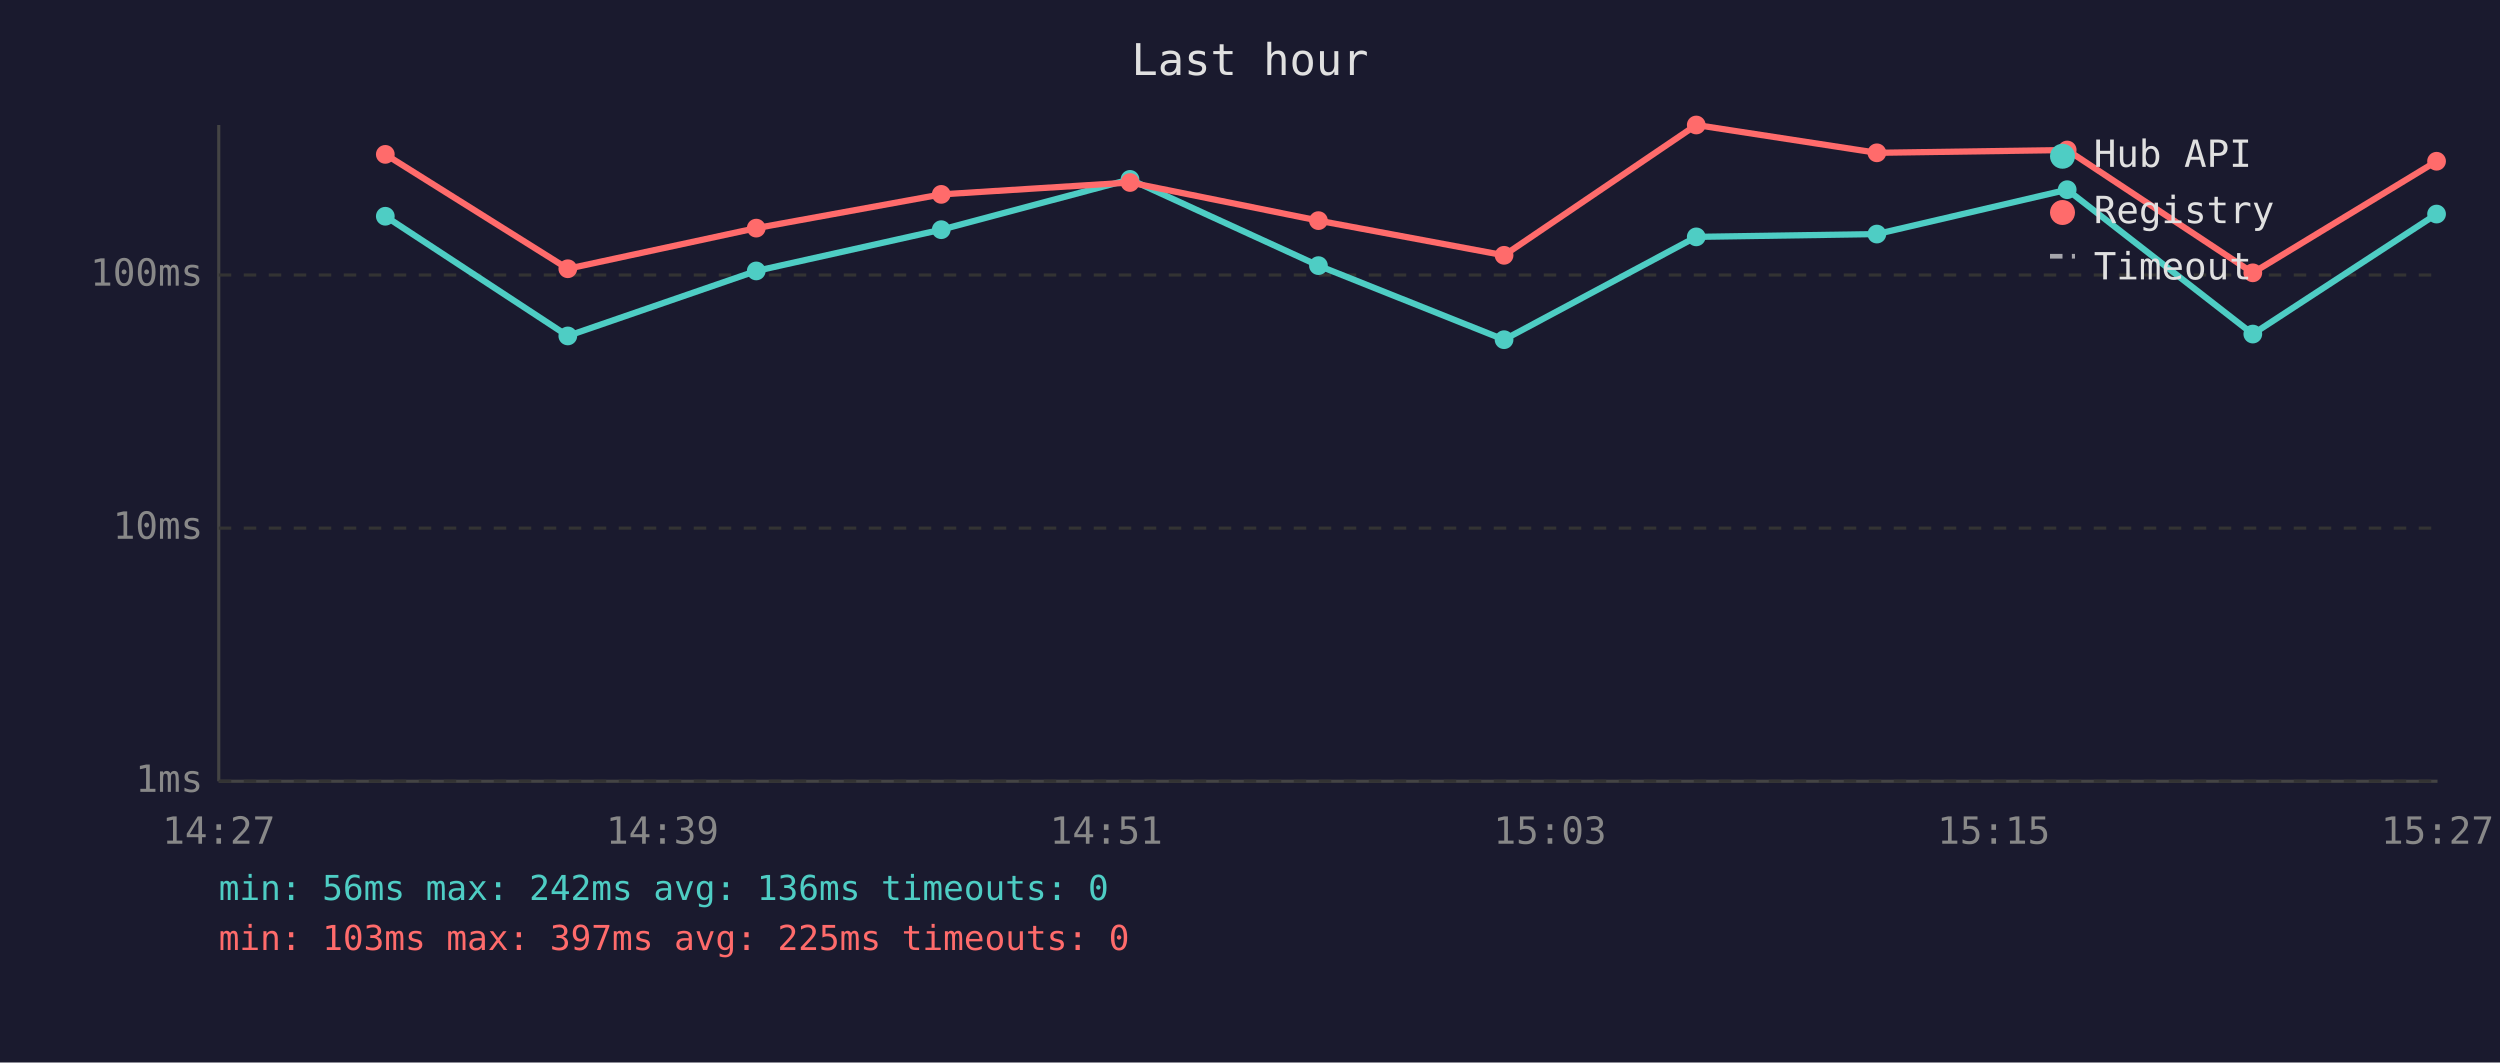
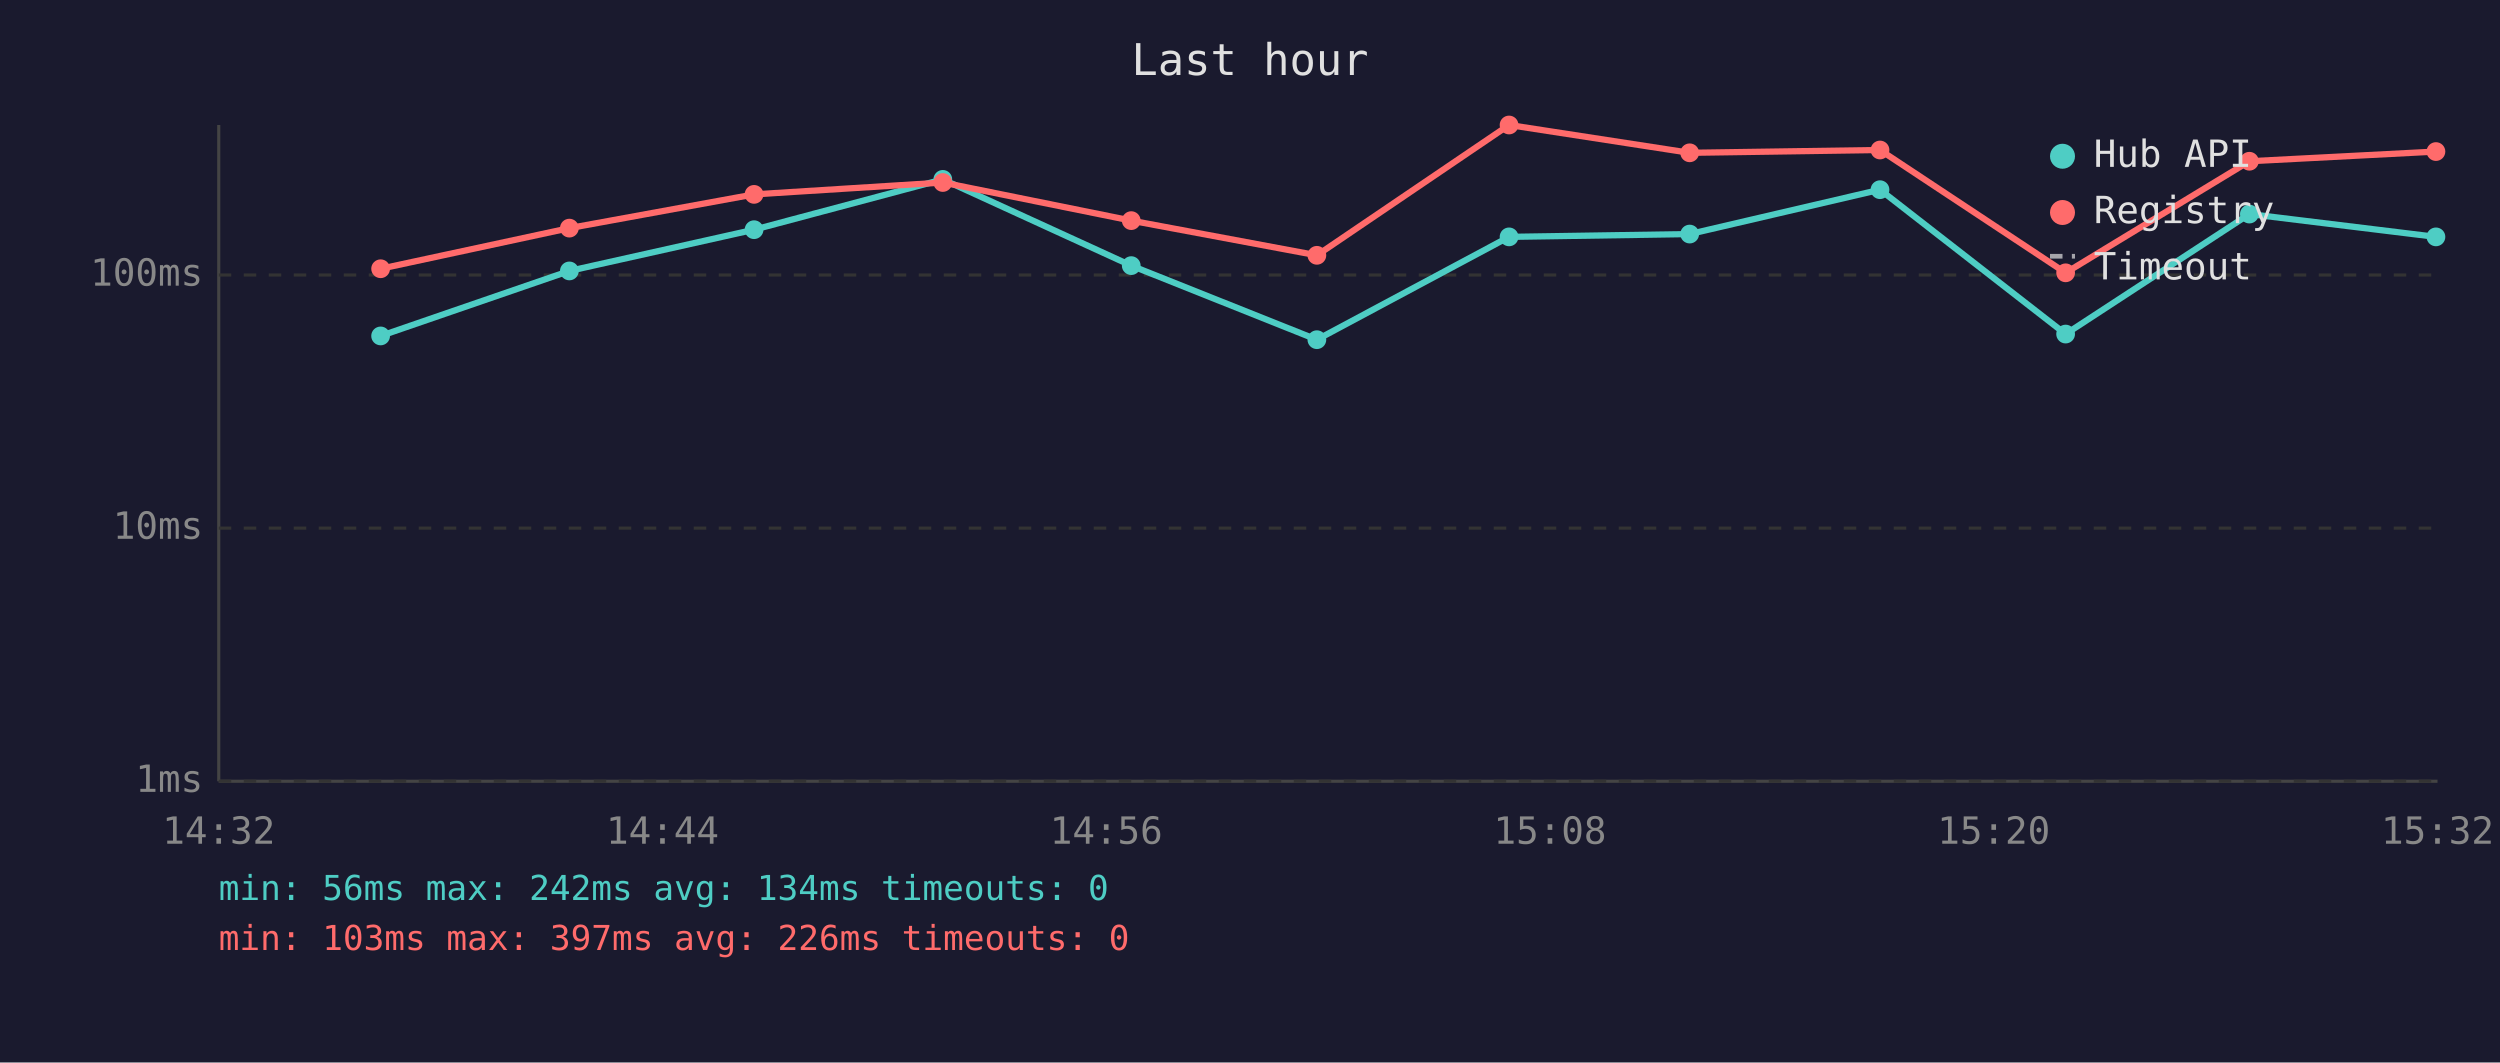
<svg xmlns="http://www.w3.org/2000/svg" viewBox="0 0 800 340" font-family="monospace" font-size="12">
  <rect width="800" height="340" fill="#1a1a2e" />
  <text x="400" y="24" fill="#e0e0e0" font-size="14" text-anchor="middle">Last hour</text>
  <line x1="70" y1="40" x2="70" y2="250" stroke="#444" stroke-width="1" />
  <line x1="70" y1="250" x2="780" y2="250" stroke="#444" stroke-width="1" />
  <line x1="70" y1="250" x2="780" y2="250" stroke="#333" stroke-width="1" stroke-dasharray="4" />
  <text x="65" y="250" fill="#888" text-anchor="end" dominant-baseline="middle">1ms</text>
  <line x1="70" y1="169" x2="780" y2="169" stroke="#333" stroke-width="1" stroke-dasharray="4" />
  <text x="65" y="169" fill="#888" text-anchor="end" dominant-baseline="middle">10ms</text>
  <line x1="70" y1="88" x2="780" y2="88" stroke="#333" stroke-width="1" stroke-dasharray="4" />
  <text x="65" y="88" fill="#888" text-anchor="end" dominant-baseline="middle">100ms</text>
-   <text x="70" y="270" fill="#888" text-anchor="middle">14:27</text>
-   <text x="212" y="270" fill="#888" text-anchor="middle">14:39</text>
-   <text x="354" y="270" fill="#888" text-anchor="middle">14:51</text>
-   <text x="496" y="270" fill="#888" text-anchor="middle">15:03</text>
-   <text x="638" y="270" fill="#888" text-anchor="middle">15:15</text>
-   <text x="780" y="270" fill="#888" text-anchor="middle">15:27</text>
-   <polyline points="123.3,69.2 181.7,107.5 242.0,86.7 301.2,73.5 361.6,57.4 421.9,85.0 481.3,108.7 542.8,75.8 600.6,74.9 661.5,60.7 720.9,106.9 779.7,68.5" fill="none" stroke="#4ecdc4" stroke-width="2" opacity="1" />
-   <circle cx="123.3" cy="69.2" r="3" fill="#4ecdc4" />
-   <circle cx="181.7" cy="107.5" r="3" fill="#4ecdc4" />
-   <circle cx="242.0" cy="86.7" r="3" fill="#4ecdc4" />
-   <circle cx="301.2" cy="73.5" r="3" fill="#4ecdc4" />
-   <circle cx="361.6" cy="57.4" r="3" fill="#4ecdc4" />
-   <circle cx="421.9" cy="85.0" r="3" fill="#4ecdc4" />
-   <circle cx="481.3" cy="108.7" r="3" fill="#4ecdc4" />
-   <circle cx="542.8" cy="75.8" r="3" fill="#4ecdc4" />
-   <circle cx="600.6" cy="74.9" r="3" fill="#4ecdc4" />
-   <circle cx="661.5" cy="60.7" r="3" fill="#4ecdc4" />
-   <circle cx="720.9" cy="106.9" r="3" fill="#4ecdc4" />
-   <circle cx="779.7" cy="68.5" r="3" fill="#4ecdc4" />
-   <polyline points="123.3,49.4 181.7,86.0 242.0,73.0 301.2,62.2 361.6,58.4 421.9,70.6 481.3,81.7 542.8,40.0 600.6,48.9 661.5,48.0 720.9,87.3 779.7,51.6" fill="none" stroke="#ff6b6b" stroke-width="2" opacity="1" />
-   <circle cx="123.3" cy="49.4" r="3" fill="#ff6b6b" />
-   <circle cx="181.7" cy="86.0" r="3" fill="#ff6b6b" />
-   <circle cx="242.0" cy="73.0" r="3" fill="#ff6b6b" />
-   <circle cx="301.2" cy="62.2" r="3" fill="#ff6b6b" />
-   <circle cx="361.6" cy="58.4" r="3" fill="#ff6b6b" />
-   <circle cx="421.9" cy="70.6" r="3" fill="#ff6b6b" />
-   <circle cx="481.3" cy="81.7" r="3" fill="#ff6b6b" />
-   <circle cx="542.8" cy="40.0" r="3" fill="#ff6b6b" />
-   <circle cx="600.6" cy="48.9" r="3" fill="#ff6b6b" />
-   <circle cx="661.5" cy="48.0" r="3" fill="#ff6b6b" />
-   <circle cx="720.9" cy="87.3" r="3" fill="#ff6b6b" />
-   <circle cx="779.7" cy="51.6" r="3" fill="#ff6b6b" />
+   <text x="70" y="270" fill="#888" text-anchor="middle">14:32</text>
+   <text x="212" y="270" fill="#888" text-anchor="middle">14:44</text>
+   <text x="354" y="270" fill="#888" text-anchor="middle">14:56</text>
+   <text x="496" y="270" fill="#888" text-anchor="middle">15:08</text>
+   <text x="638" y="270" fill="#888" text-anchor="middle">15:20</text>
+   <text x="780" y="270" fill="#888" text-anchor="middle">15:32</text>
+   <polyline points="121.8,107.5 182.2,86.7 241.3,73.5 301.7,57.4 362.0,85.0 421.4,108.7 482.9,75.8 540.7,74.9 601.6,60.7 661.0,106.9 719.8,68.5 779.5,75.8" fill="none" stroke="#4ecdc4" stroke-width="2" opacity="1" />
+   <circle cx="121.8" cy="107.5" r="3" fill="#4ecdc4" />
+   <circle cx="182.2" cy="86.7" r="3" fill="#4ecdc4" />
+   <circle cx="241.3" cy="73.5" r="3" fill="#4ecdc4" />
+   <circle cx="301.7" cy="57.4" r="3" fill="#4ecdc4" />
+   <circle cx="362.0" cy="85.0" r="3" fill="#4ecdc4" />
+   <circle cx="421.4" cy="108.7" r="3" fill="#4ecdc4" />
+   <circle cx="482.9" cy="75.8" r="3" fill="#4ecdc4" />
+   <circle cx="540.7" cy="74.9" r="3" fill="#4ecdc4" />
+   <circle cx="601.6" cy="60.7" r="3" fill="#4ecdc4" />
+   <circle cx="661.0" cy="106.9" r="3" fill="#4ecdc4" />
+   <circle cx="719.8" cy="68.5" r="3" fill="#4ecdc4" />
+   <circle cx="779.5" cy="75.8" r="3" fill="#4ecdc4" />
+   <polyline points="121.8,86.0 182.2,73.0 241.3,62.2 301.7,58.4 362.0,70.6 421.4,81.7 482.9,40.0 540.7,48.9 601.6,48.0 661.0,87.3 719.8,51.6 779.5,48.5" fill="none" stroke="#ff6b6b" stroke-width="2" opacity="1" />
+   <circle cx="121.8" cy="86.0" r="3" fill="#ff6b6b" />
+   <circle cx="182.2" cy="73.0" r="3" fill="#ff6b6b" />
+   <circle cx="241.3" cy="62.2" r="3" fill="#ff6b6b" />
+   <circle cx="301.7" cy="58.4" r="3" fill="#ff6b6b" />
+   <circle cx="362.0" cy="70.6" r="3" fill="#ff6b6b" />
+   <circle cx="421.4" cy="81.7" r="3" fill="#ff6b6b" />
+   <circle cx="482.9" cy="40.0" r="3" fill="#ff6b6b" />
+   <circle cx="540.7" cy="48.9" r="3" fill="#ff6b6b" />
+   <circle cx="601.6" cy="48.0" r="3" fill="#ff6b6b" />
+   <circle cx="661.0" cy="87.3" r="3" fill="#ff6b6b" />
+   <circle cx="719.8" cy="51.6" r="3" fill="#ff6b6b" />
+   <circle cx="779.5" cy="48.5" r="3" fill="#ff6b6b" />
  <circle cx="660" cy="50" r="4" fill="#4ecdc4" />
  <text x="670" y="50" fill="#e0e0e0" dominant-baseline="middle">Hub API</text>
  <circle cx="660" cy="68" r="4" fill="#ff6b6b" />
  <text x="670" y="68" fill="#e0e0e0" dominant-baseline="middle">Registry</text>
  <line x1="656" y1="82" x2="664" y2="82" stroke="#e0e0e0" stroke-width="1.5" stroke-dasharray="4,3" opacity="0.7" />
  <text x="670" y="86" fill="#e0e0e0" dominant-baseline="middle">Timeout</text>
-   <text x="70" y="288" fill="#4ecdc4" font-size="11">min: 56ms  max: 242ms  avg: 136ms  timeouts: 0</text>
-   <text x="70" y="304" fill="#ff6b6b" font-size="11">min: 103ms  max: 397ms  avg: 225ms  timeouts: 0</text>
+   <text x="70" y="288" fill="#4ecdc4" font-size="11">min: 56ms  max: 242ms  avg: 134ms  timeouts: 0</text>
+   <text x="70" y="304" fill="#ff6b6b" font-size="11">min: 103ms  max: 397ms  avg: 226ms  timeouts: 0</text>
</svg>
